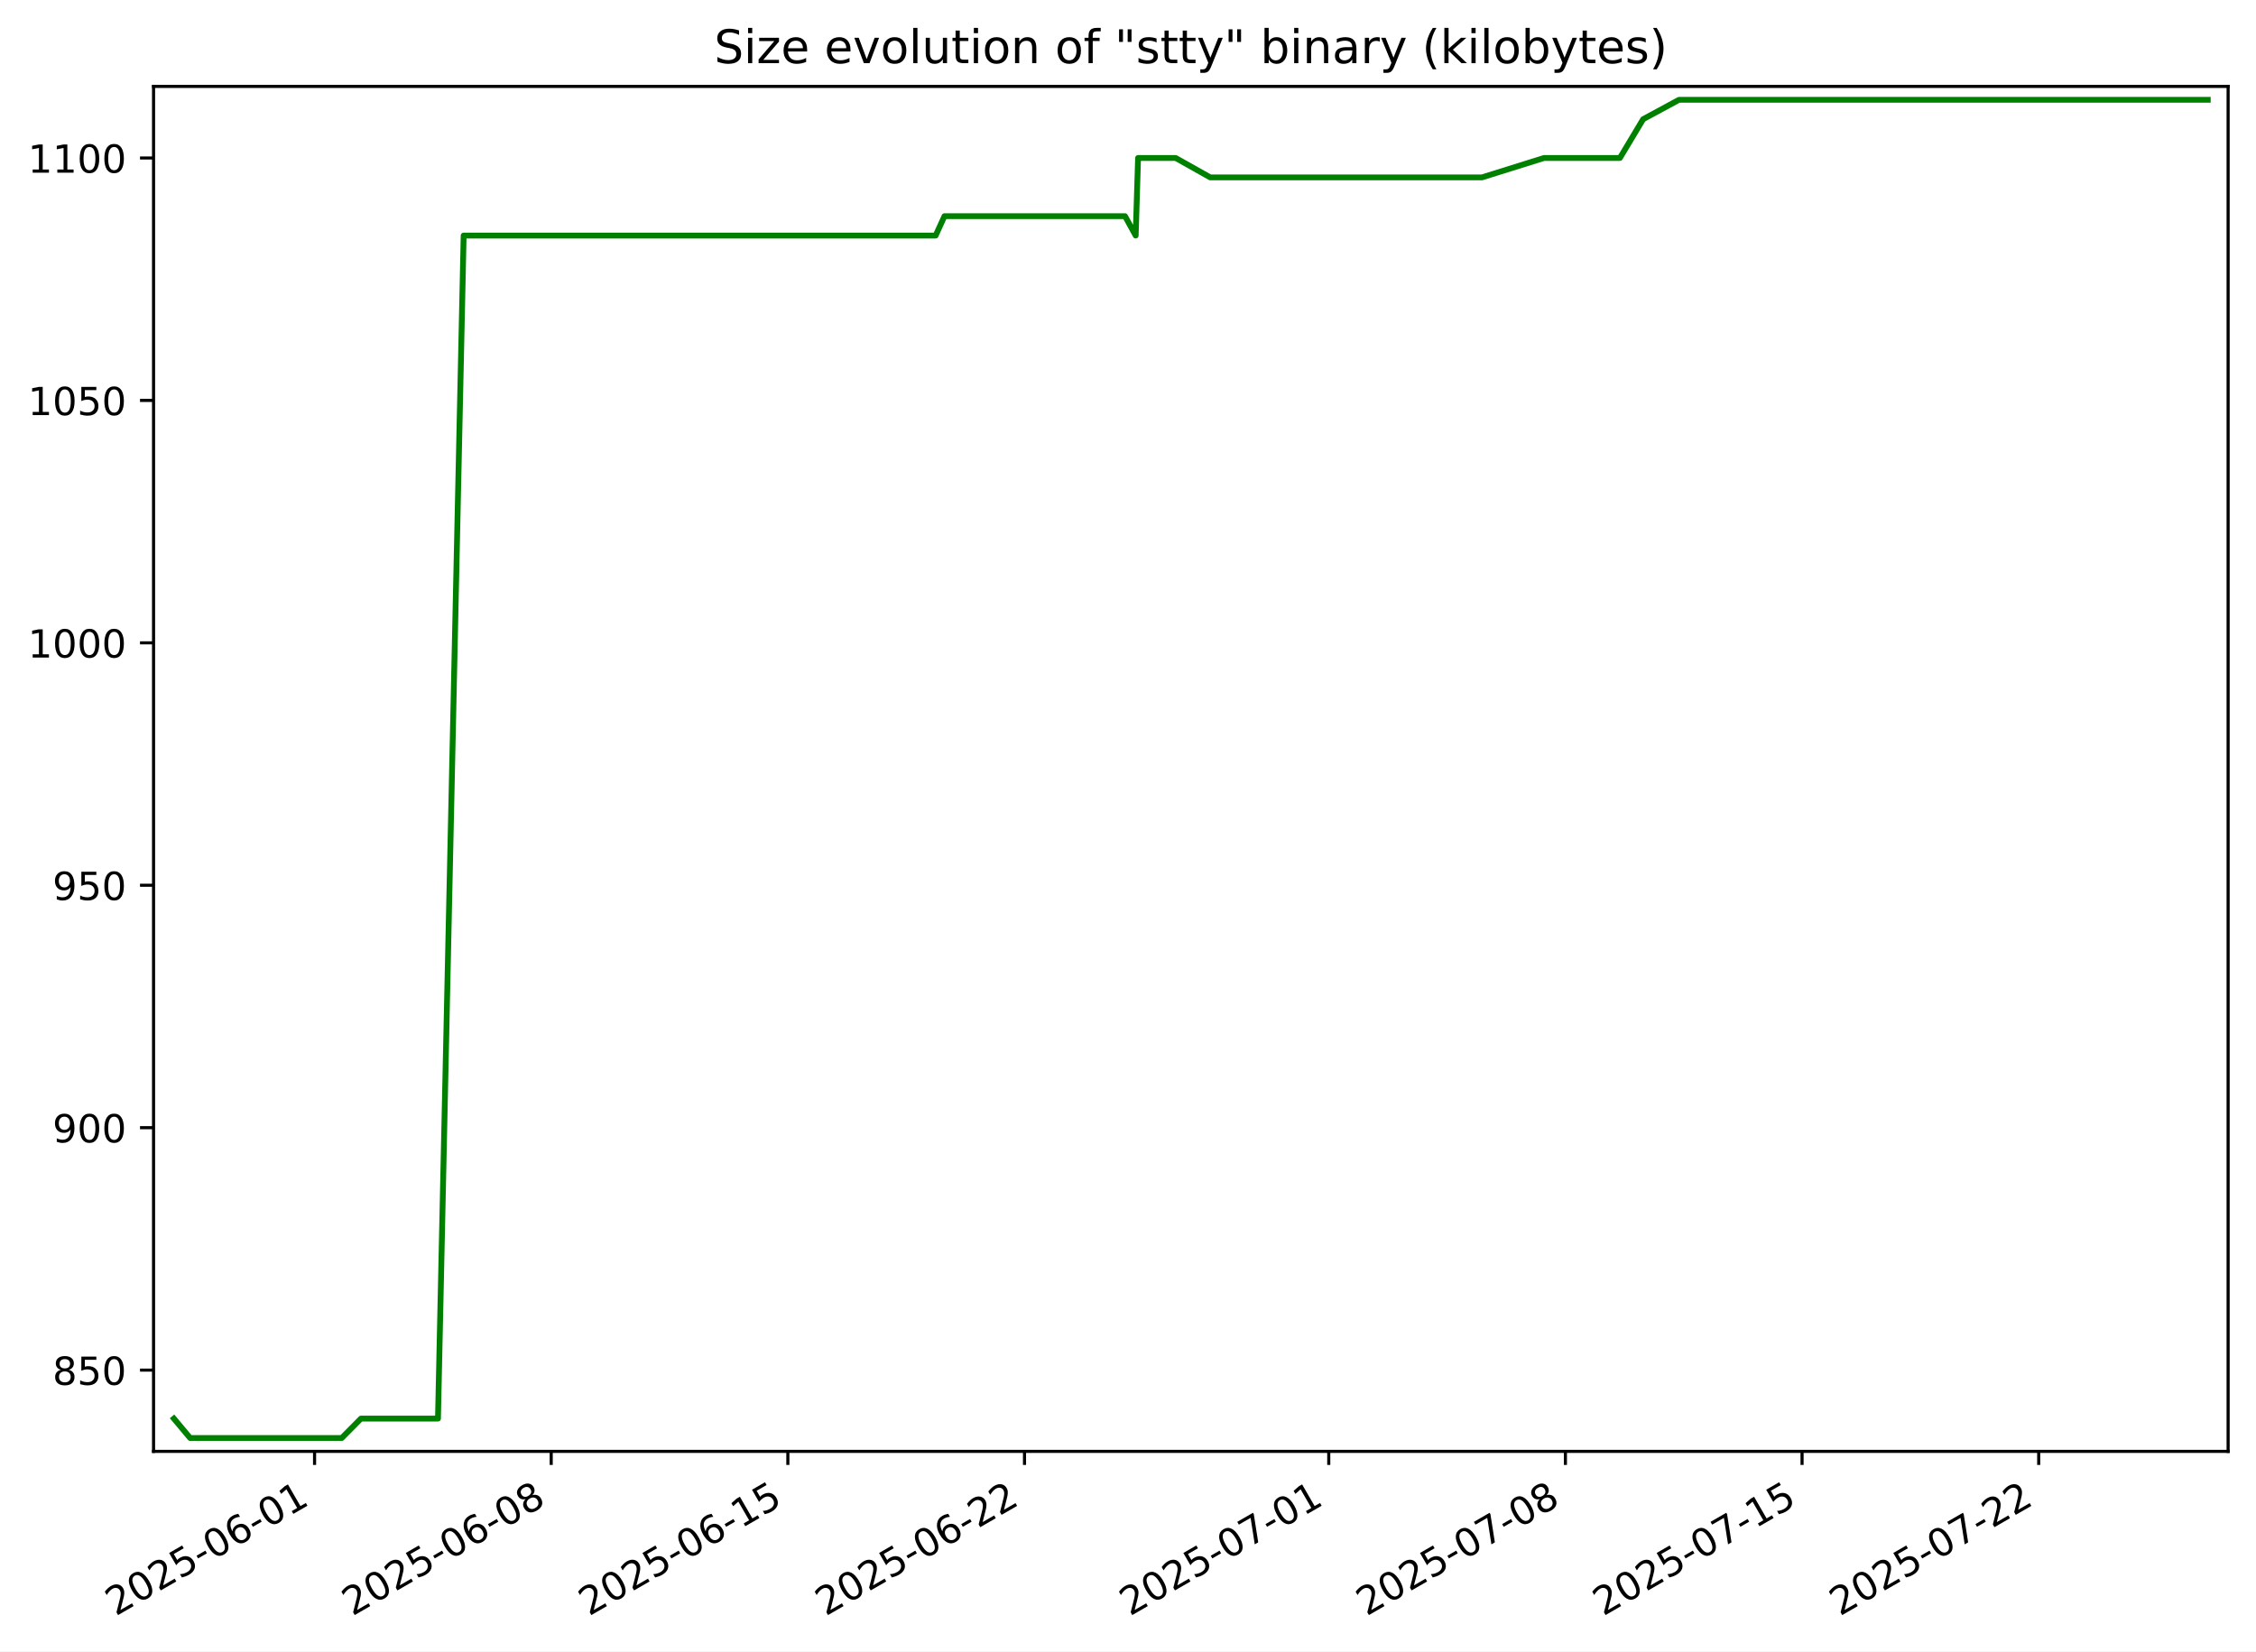
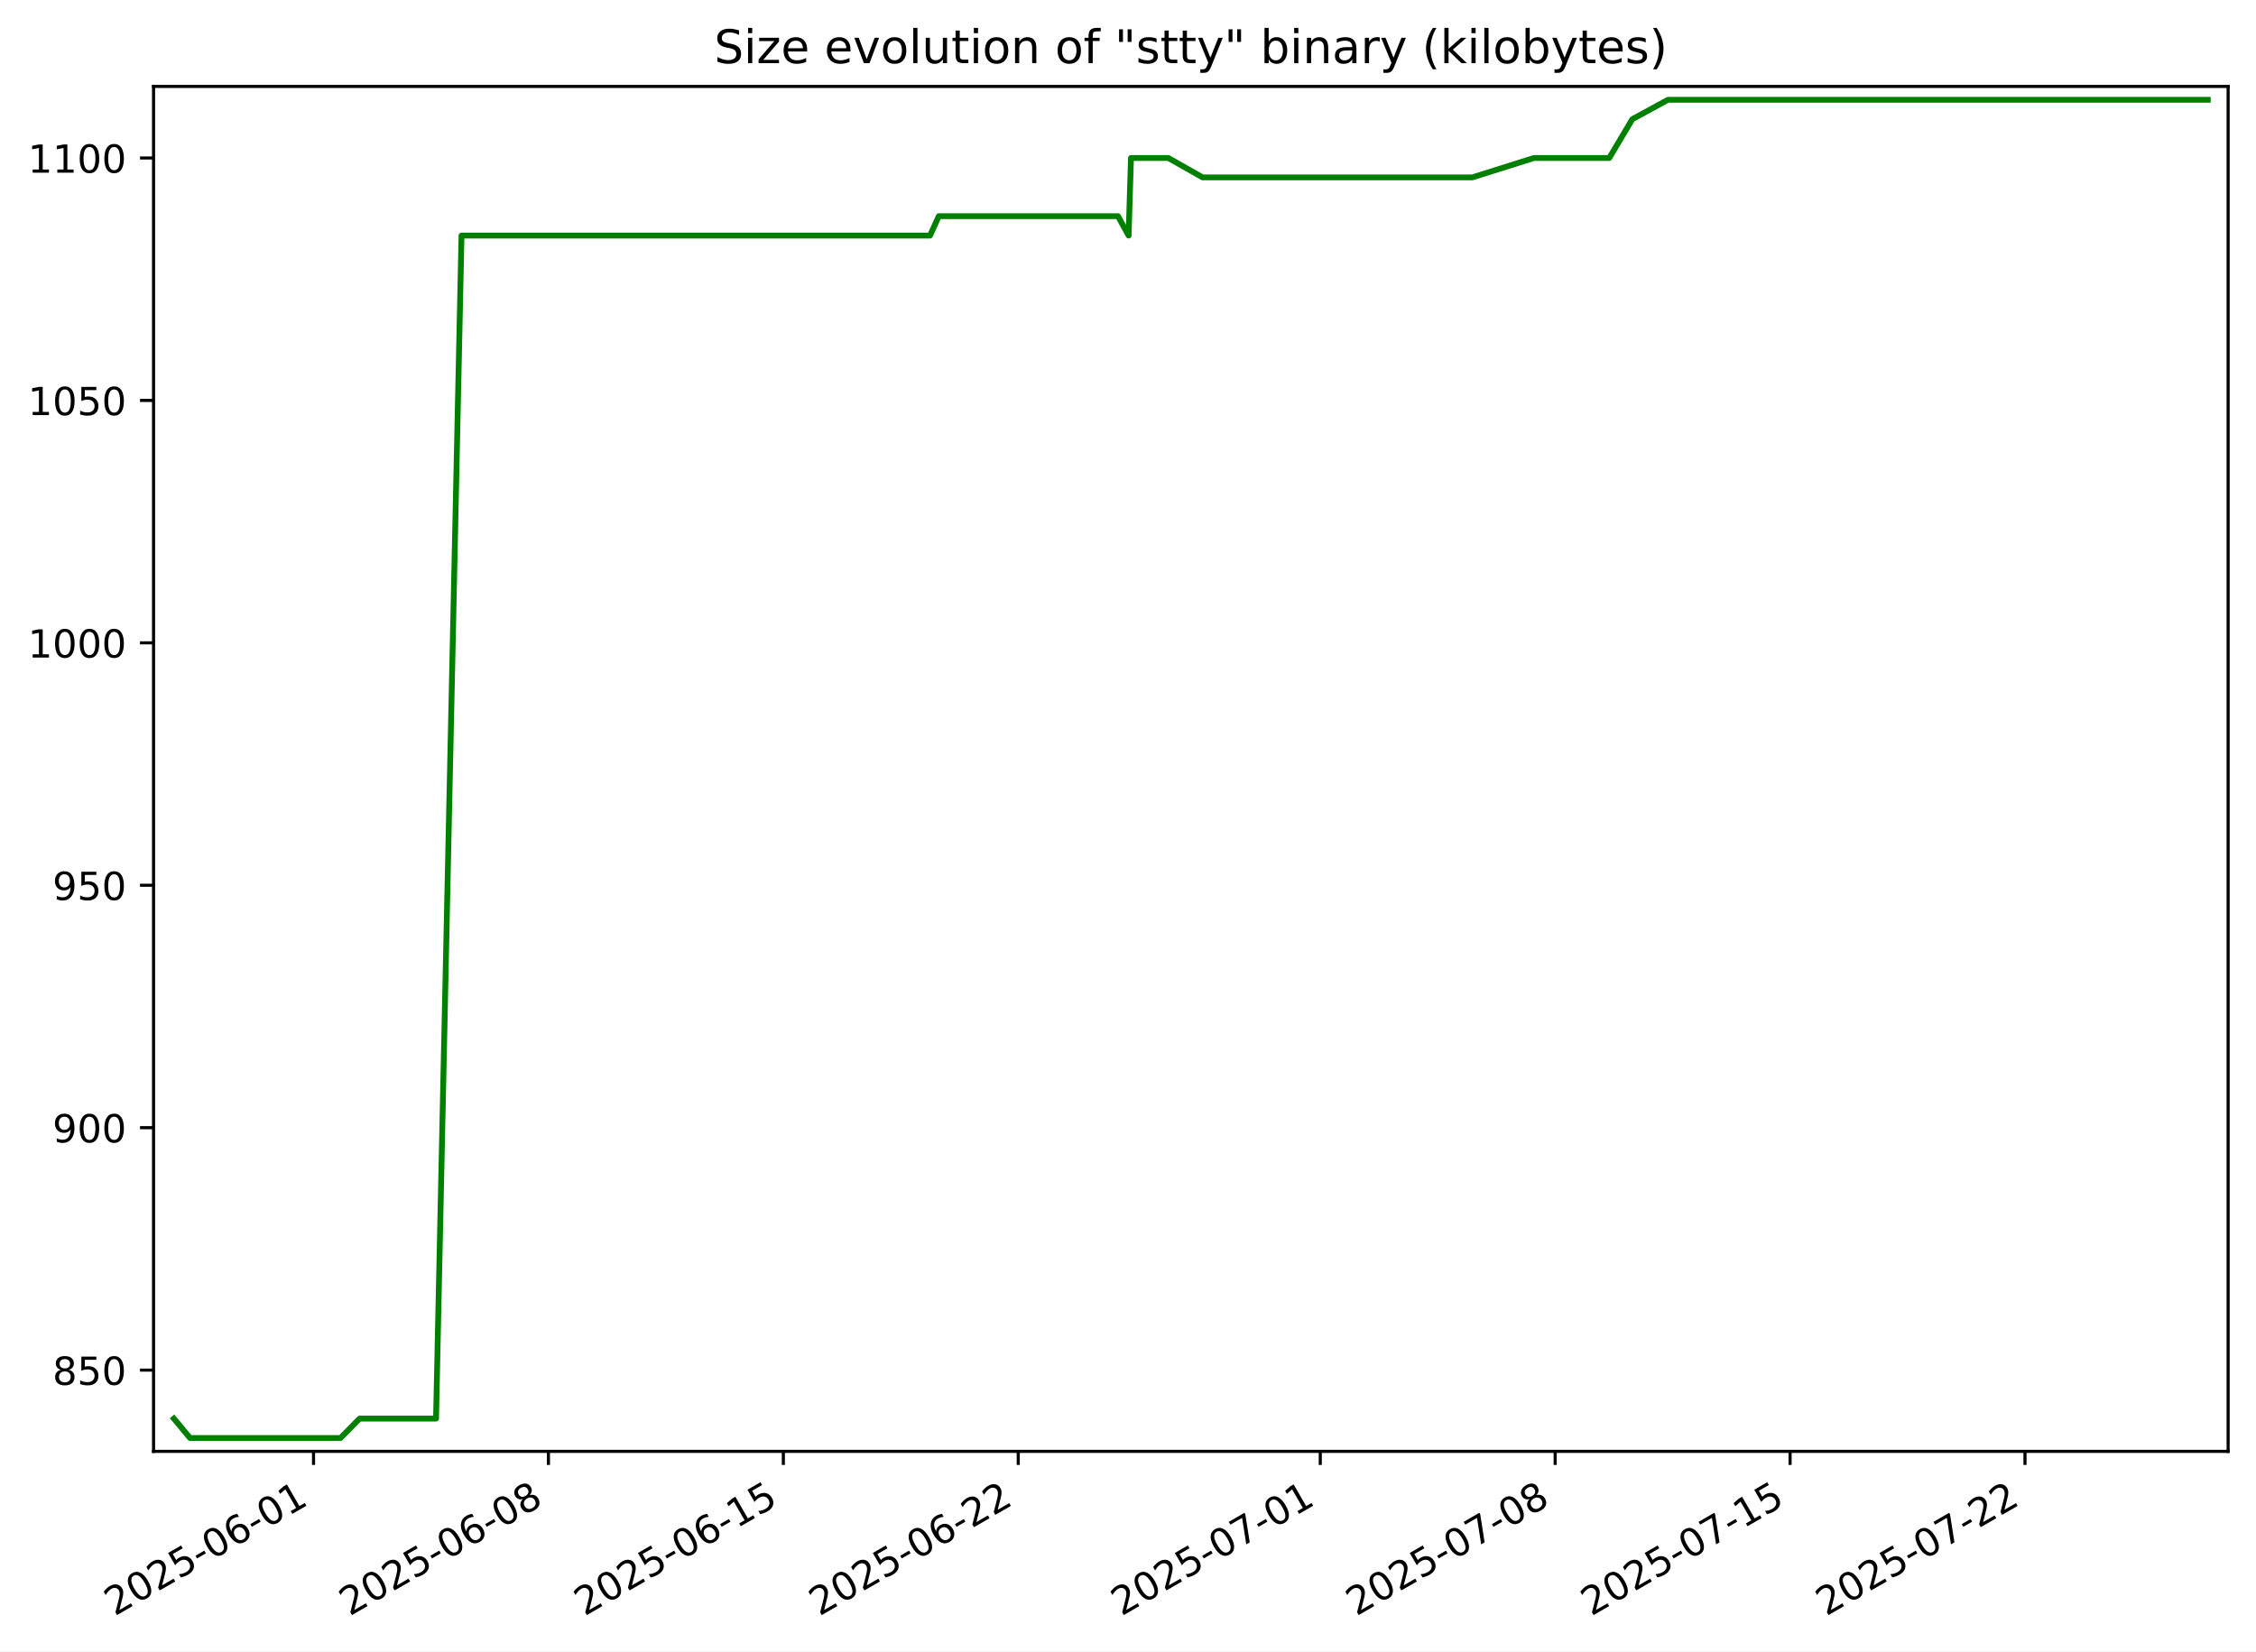
<svg xmlns="http://www.w3.org/2000/svg" xmlns:xlink="http://www.w3.org/1999/xlink" width="582.53pt" height="426.469pt" viewBox="0 0 582.53 426.469" version="1.1">
  <defs>
    <style type="text/css">*{stroke-linejoin: round; stroke-linecap: butt}</style>
  </defs>
  <g id="figure_1">
    <g id="patch_1">
      <path d="M -0 426.469  L 582.53 426.469  L 582.53 0  L -0 0  z " style="fill: #ffffff" />
    </g>
    <g id="axes_1">
      <g id="patch_2">
        <path d="M 39.65 374.83  L 575.33 374.83  L 575.33 22.318  L 39.65 22.318  z " style="fill: #ffffff" />
      </g>
      <g id="matplotlib.axis_1">
        <g id="xtick_1">
          <g id="line2d_1">
            <defs>
-               <path id="m68e9383560" d="M 0 0  L 0 3.5  " style="stroke: #000000; stroke-width: 0.8" />
+               <path id="mc235458b22" d="M 0 0  L 0 3.5  " style="stroke: #000000; stroke-width: 0.8" />
            </defs>
            <g>
-               <use xlink:href="#m68e9383560" x="81.225" y="374.83" style="stroke: #000000; stroke-width: 0.8" />
+               <use xlink:href="#mc235458b22" x="80.958" y="374.83" style="stroke: #000000; stroke-width: 0.8" />
            </g>
          </g>
          <g id="text_1">
-             <g transform="translate(29.85564 417.4684) rotate(-30) scale(0.1 -0.1)">
+             <g transform="translate(29.58851 417.4684) rotate(-30) scale(0.1 -0.1)">
              <defs>
                <path id="DejaVuSans-32" d="M 1228 531  L 3431 531  L 3431 0  L 469 0  L 469 531  Q 828 903 1448 1529  Q 2069 2156 2228 2338  Q 2531 2678 2651 2914  Q 2772 3150 2772 3378  Q 2772 3750 2511 3984  Q 2250 4219 1831 4219  Q 1534 4219 1204 4116  Q 875 4013 500 3803  L 500 4441  Q 881 4594 1212 4672  Q 1544 4750 1819 4750  Q 2544 4750 2975 4387  Q 3406 4025 3406 3419  Q 3406 3131 3298 2873  Q 3191 2616 2906 2266  Q 2828 2175 2409 1742  Q 1991 1309 1228 531  z " transform="scale(0.015625)" />
                <path id="DejaVuSans-30" d="M 2034 4250  Q 1547 4250 1301 3770  Q 1056 3291 1056 2328  Q 1056 1369 1301 889  Q 1547 409 2034 409  Q 2525 409 2770 889  Q 3016 1369 3016 2328  Q 3016 3291 2770 3770  Q 2525 4250 2034 4250  z M 2034 4750  Q 2819 4750 3233 4129  Q 3647 3509 3647 2328  Q 3647 1150 3233 529  Q 2819 -91 2034 -91  Q 1250 -91 836 529  Q 422 1150 422 2328  Q 422 3509 836 4129  Q 1250 4750 2034 4750  z " transform="scale(0.015625)" />
                <path id="DejaVuSans-35" d="M 691 4666  L 3169 4666  L 3169 4134  L 1269 4134  L 1269 2991  Q 1406 3038 1543 3061  Q 1681 3084 1819 3084  Q 2600 3084 3056 2656  Q 3513 2228 3513 1497  Q 3513 744 3044 326  Q 2575 -91 1722 -91  Q 1428 -91 1123 -41  Q 819 9 494 109  L 494 744  Q 775 591 1075 516  Q 1375 441 1709 441  Q 2250 441 2565 725  Q 2881 1009 2881 1497  Q 2881 1984 2565 2268  Q 2250 2553 1709 2553  Q 1456 2553 1204 2497  Q 953 2441 691 2322  L 691 4666  z " transform="scale(0.015625)" />
                <path id="DejaVuSans-2d" d="M 313 2009  L 1997 2009  L 1997 1497  L 313 1497  L 313 2009  z " transform="scale(0.015625)" />
                <path id="DejaVuSans-36" d="M 2113 2584  Q 1688 2584 1439 2293  Q 1191 2003 1191 1497  Q 1191 994 1439 701  Q 1688 409 2113 409  Q 2538 409 2786 701  Q 3034 994 3034 1497  Q 3034 2003 2786 2293  Q 2538 2584 2113 2584  z M 3366 4563  L 3366 3988  Q 3128 4100 2886 4159  Q 2644 4219 2406 4219  Q 1781 4219 1451 3797  Q 1122 3375 1075 2522  Q 1259 2794 1537 2939  Q 1816 3084 2150 3084  Q 2853 3084 3261 2657  Q 3669 2231 3669 1497  Q 3669 778 3244 343  Q 2819 -91 2113 -91  Q 1303 -91 875 529  Q 447 1150 447 2328  Q 447 3434 972 4092  Q 1497 4750 2381 4750  Q 2619 4750 2861 4703  Q 3103 4656 3366 4563  z " transform="scale(0.015625)" />
                <path id="DejaVuSans-31" d="M 794 531  L 1825 531  L 1825 4091  L 703 3866  L 703 4441  L 1819 4666  L 2450 4666  L 2450 531  L 3481 531  L 3481 0  L 794 0  L 794 531  z " transform="scale(0.015625)" />
              </defs>
              <use xlink:href="#DejaVuSans-32" />
              <use xlink:href="#DejaVuSans-30" x="63.623" />
              <use xlink:href="#DejaVuSans-32" x="127.246" />
              <use xlink:href="#DejaVuSans-35" x="190.869" />
              <use xlink:href="#DejaVuSans-2d" x="254.492" />
              <use xlink:href="#DejaVuSans-30" x="290.576" />
              <use xlink:href="#DejaVuSans-36" x="354.199" />
              <use xlink:href="#DejaVuSans-2d" x="417.822" />
              <use xlink:href="#DejaVuSans-30" x="453.906" />
              <use xlink:href="#DejaVuSans-31" x="517.529" />
            </g>
          </g>
        </g>
        <g id="xtick_2">
          <g id="line2d_2">
            <g>
-               <use xlink:href="#m68e9383560" x="142.33" y="374.83" style="stroke: #000000; stroke-width: 0.8" />
+               <use xlink:href="#mc235458b22" x="141.614" y="374.83" style="stroke: #000000; stroke-width: 0.8" />
            </g>
          </g>
          <g id="text_2">
-             <g transform="translate(90.96082 417.4684) rotate(-30) scale(0.1 -0.1)">
+             <g transform="translate(90.24429 417.4684) rotate(-30) scale(0.1 -0.1)">
              <defs>
                <path id="DejaVuSans-38" d="M 2034 2216  Q 1584 2216 1326 1975  Q 1069 1734 1069 1313  Q 1069 891 1326 650  Q 1584 409 2034 409  Q 2484 409 2743 651  Q 3003 894 3003 1313  Q 3003 1734 2745 1975  Q 2488 2216 2034 2216  z M 1403 2484  Q 997 2584 770 2862  Q 544 3141 544 3541  Q 544 4100 942 4425  Q 1341 4750 2034 4750  Q 2731 4750 3128 4425  Q 3525 4100 3525 3541  Q 3525 3141 3298 2862  Q 3072 2584 2669 2484  Q 3125 2378 3379 2068  Q 3634 1759 3634 1313  Q 3634 634 3220 271  Q 2806 -91 2034 -91  Q 1263 -91 848 271  Q 434 634 434 1313  Q 434 1759 690 2068  Q 947 2378 1403 2484  z M 1172 3481  Q 1172 3119 1398 2916  Q 1625 2713 2034 2713  Q 2441 2713 2670 2916  Q 2900 3119 2900 3481  Q 2900 3844 2670 4047  Q 2441 4250 2034 4250  Q 1625 4250 1398 4047  Q 1172 3844 1172 3481  z " transform="scale(0.015625)" />
              </defs>
              <use xlink:href="#DejaVuSans-32" />
              <use xlink:href="#DejaVuSans-30" x="63.623" />
              <use xlink:href="#DejaVuSans-32" x="127.246" />
              <use xlink:href="#DejaVuSans-35" x="190.869" />
              <use xlink:href="#DejaVuSans-2d" x="254.492" />
              <use xlink:href="#DejaVuSans-30" x="290.576" />
              <use xlink:href="#DejaVuSans-36" x="354.199" />
              <use xlink:href="#DejaVuSans-2d" x="417.822" />
              <use xlink:href="#DejaVuSans-30" x="453.906" />
              <use xlink:href="#DejaVuSans-38" x="517.529" />
            </g>
          </g>
        </g>
        <g id="xtick_3">
          <g id="line2d_3">
            <g>
-               <use xlink:href="#m68e9383560" x="203.435" y="374.83" style="stroke: #000000; stroke-width: 0.8" />
+               <use xlink:href="#mc235458b22" x="202.27" y="374.83" style="stroke: #000000; stroke-width: 0.8" />
            </g>
          </g>
          <g id="text_3">
-             <g transform="translate(152.066 417.4684) rotate(-30) scale(0.1 -0.1)">
+             <g transform="translate(150.9001 417.4684) rotate(-30) scale(0.1 -0.1)">
              <use xlink:href="#DejaVuSans-32" />
              <use xlink:href="#DejaVuSans-30" x="63.623" />
              <use xlink:href="#DejaVuSans-32" x="127.246" />
              <use xlink:href="#DejaVuSans-35" x="190.869" />
              <use xlink:href="#DejaVuSans-2d" x="254.492" />
              <use xlink:href="#DejaVuSans-30" x="290.576" />
              <use xlink:href="#DejaVuSans-36" x="354.199" />
              <use xlink:href="#DejaVuSans-2d" x="417.822" />
              <use xlink:href="#DejaVuSans-31" x="453.906" />
              <use xlink:href="#DejaVuSans-35" x="517.529" />
            </g>
          </g>
        </g>
        <g id="xtick_4">
          <g id="line2d_4">
            <g>
-               <use xlink:href="#m68e9383560" x="264.541" y="374.83" style="stroke: #000000; stroke-width: 0.8" />
+               <use xlink:href="#mc235458b22" x="262.925" y="374.83" style="stroke: #000000; stroke-width: 0.8" />
            </g>
          </g>
          <g id="text_4">
-             <g transform="translate(213.1712 417.4684) rotate(-30) scale(0.1 -0.1)">
+             <g transform="translate(211.5558 417.4684) rotate(-30) scale(0.1 -0.1)">
              <use xlink:href="#DejaVuSans-32" />
              <use xlink:href="#DejaVuSans-30" x="63.623" />
              <use xlink:href="#DejaVuSans-32" x="127.246" />
              <use xlink:href="#DejaVuSans-35" x="190.869" />
              <use xlink:href="#DejaVuSans-2d" x="254.492" />
              <use xlink:href="#DejaVuSans-30" x="290.576" />
              <use xlink:href="#DejaVuSans-36" x="354.199" />
              <use xlink:href="#DejaVuSans-2d" x="417.822" />
              <use xlink:href="#DejaVuSans-32" x="453.906" />
              <use xlink:href="#DejaVuSans-32" x="517.529" />
            </g>
          </g>
        </g>
        <g id="xtick_5">
          <g id="line2d_5">
            <g>
-               <use xlink:href="#m68e9383560" x="343.104" y="374.83" style="stroke: #000000; stroke-width: 0.8" />
+               <use xlink:href="#mc235458b22" x="340.911" y="374.83" style="stroke: #000000; stroke-width: 0.8" />
            </g>
          </g>
          <g id="text_5">
-             <g transform="translate(291.735 417.4684) rotate(-30) scale(0.1 -0.1)">
+             <g transform="translate(289.5419 417.4684) rotate(-30) scale(0.1 -0.1)">
              <defs>
                <path id="DejaVuSans-37" d="M 525 4666  L 3525 4666  L 3525 4397  L 1831 0  L 1172 0  L 2766 4134  L 525 4134  L 525 4666  z " transform="scale(0.015625)" />
              </defs>
              <use xlink:href="#DejaVuSans-32" />
              <use xlink:href="#DejaVuSans-30" x="63.623" />
              <use xlink:href="#DejaVuSans-32" x="127.246" />
              <use xlink:href="#DejaVuSans-35" x="190.869" />
              <use xlink:href="#DejaVuSans-2d" x="254.492" />
              <use xlink:href="#DejaVuSans-30" x="290.576" />
              <use xlink:href="#DejaVuSans-37" x="354.199" />
              <use xlink:href="#DejaVuSans-2d" x="417.822" />
              <use xlink:href="#DejaVuSans-30" x="453.906" />
              <use xlink:href="#DejaVuSans-31" x="517.529" />
            </g>
          </g>
        </g>
        <g id="xtick_6">
          <g id="line2d_6">
            <g>
-               <use xlink:href="#m68e9383560" x="404.21" y="374.83" style="stroke: #000000; stroke-width: 0.8" />
+               <use xlink:href="#mc235458b22" x="401.567" y="374.83" style="stroke: #000000; stroke-width: 0.8" />
            </g>
          </g>
          <g id="text_6">
-             <g transform="translate(352.8402 417.4684) rotate(-30) scale(0.1 -0.1)">
+             <g transform="translate(350.1976 417.4684) rotate(-30) scale(0.1 -0.1)">
              <use xlink:href="#DejaVuSans-32" />
              <use xlink:href="#DejaVuSans-30" x="63.623" />
              <use xlink:href="#DejaVuSans-32" x="127.246" />
              <use xlink:href="#DejaVuSans-35" x="190.869" />
              <use xlink:href="#DejaVuSans-2d" x="254.492" />
              <use xlink:href="#DejaVuSans-30" x="290.576" />
              <use xlink:href="#DejaVuSans-37" x="354.199" />
              <use xlink:href="#DejaVuSans-2d" x="417.822" />
              <use xlink:href="#DejaVuSans-30" x="453.906" />
              <use xlink:href="#DejaVuSans-38" x="517.529" />
            </g>
          </g>
        </g>
        <g id="xtick_7">
          <g id="line2d_7">
            <g>
-               <use xlink:href="#m68e9383560" x="465.315" y="374.83" style="stroke: #000000; stroke-width: 0.8" />
+               <use xlink:href="#mc235458b22" x="462.223" y="374.83" style="stroke: #000000; stroke-width: 0.8" />
            </g>
          </g>
          <g id="text_7">
-             <g transform="translate(413.9453 417.4684) rotate(-30) scale(0.1 -0.1)">
+             <g transform="translate(410.8534 417.4684) rotate(-30) scale(0.1 -0.1)">
              <use xlink:href="#DejaVuSans-32" />
              <use xlink:href="#DejaVuSans-30" x="63.623" />
              <use xlink:href="#DejaVuSans-32" x="127.246" />
              <use xlink:href="#DejaVuSans-35" x="190.869" />
              <use xlink:href="#DejaVuSans-2d" x="254.492" />
              <use xlink:href="#DejaVuSans-30" x="290.576" />
              <use xlink:href="#DejaVuSans-37" x="354.199" />
              <use xlink:href="#DejaVuSans-2d" x="417.822" />
              <use xlink:href="#DejaVuSans-31" x="453.906" />
              <use xlink:href="#DejaVuSans-35" x="517.529" />
            </g>
          </g>
        </g>
        <g id="xtick_8">
          <g id="line2d_8">
            <g>
-               <use xlink:href="#m68e9383560" x="526.42" y="374.83" style="stroke: #000000; stroke-width: 0.8" />
+               <use xlink:href="#mc235458b22" x="522.879" y="374.83" style="stroke: #000000; stroke-width: 0.8" />
            </g>
          </g>
          <g id="text_8">
-             <g transform="translate(475.0505 417.4684) rotate(-30) scale(0.1 -0.1)">
+             <g transform="translate(471.5092 417.4684) rotate(-30) scale(0.1 -0.1)">
              <use xlink:href="#DejaVuSans-32" />
              <use xlink:href="#DejaVuSans-30" x="63.623" />
              <use xlink:href="#DejaVuSans-32" x="127.246" />
              <use xlink:href="#DejaVuSans-35" x="190.869" />
              <use xlink:href="#DejaVuSans-2d" x="254.492" />
              <use xlink:href="#DejaVuSans-30" x="290.576" />
              <use xlink:href="#DejaVuSans-37" x="354.199" />
              <use xlink:href="#DejaVuSans-2d" x="417.822" />
              <use xlink:href="#DejaVuSans-32" x="453.906" />
              <use xlink:href="#DejaVuSans-32" x="517.529" />
            </g>
          </g>
        </g>
      </g>
      <g id="matplotlib.axis_2">
        <g id="ytick_1">
          <g id="line2d_9">
            <defs>
-               <path id="m35a48a487b" d="M 0 0  L -3.5 0  " style="stroke: #000000; stroke-width: 0.8" />
+               <path id="mcddfd0feec" d="M 0 0  L -3.5 0  " style="stroke: #000000; stroke-width: 0.8" />
            </defs>
            <g>
-               <use xlink:href="#m35a48a487b" x="39.65" y="353.844" style="stroke: #000000; stroke-width: 0.8" />
+               <use xlink:href="#mcddfd0feec" x="39.65" y="353.844" style="stroke: #000000; stroke-width: 0.8" />
            </g>
          </g>
          <g id="text_9">
            <g transform="translate(13.5625 357.6429) scale(0.1 -0.1)">
              <use xlink:href="#DejaVuSans-38" />
              <use xlink:href="#DejaVuSans-35" x="63.623" />
              <use xlink:href="#DejaVuSans-30" x="127.246" />
            </g>
          </g>
        </g>
        <g id="ytick_2">
          <g id="line2d_10">
            <g>
-               <use xlink:href="#m35a48a487b" x="39.65" y="291.235" style="stroke: #000000; stroke-width: 0.8" />
+               <use xlink:href="#mcddfd0feec" x="39.65" y="291.235" style="stroke: #000000; stroke-width: 0.8" />
            </g>
          </g>
          <g id="text_10">
            <g transform="translate(13.5625 295.0342) scale(0.1 -0.1)">
              <defs>
                <path id="DejaVuSans-39" d="M 703 97  L 703 672  Q 941 559 1184 500  Q 1428 441 1663 441  Q 2288 441 2617 861  Q 2947 1281 2994 2138  Q 2813 1869 2534 1725  Q 2256 1581 1919 1581  Q 1219 1581 811 2004  Q 403 2428 403 3163  Q 403 3881 828 4315  Q 1253 4750 1959 4750  Q 2769 4750 3195 4129  Q 3622 3509 3622 2328  Q 3622 1225 3098 567  Q 2575 -91 1691 -91  Q 1453 -91 1209 -44  Q 966 3 703 97  z M 1959 2075  Q 2384 2075 2632 2365  Q 2881 2656 2881 3163  Q 2881 3666 2632 3958  Q 2384 4250 1959 4250  Q 1534 4250 1286 3958  Q 1038 3666 1038 3163  Q 1038 2656 1286 2365  Q 1534 2075 1959 2075  z " transform="scale(0.015625)" />
              </defs>
              <use xlink:href="#DejaVuSans-39" />
              <use xlink:href="#DejaVuSans-30" x="63.623" />
              <use xlink:href="#DejaVuSans-30" x="127.246" />
            </g>
          </g>
        </g>
        <g id="ytick_3">
          <g id="line2d_11">
            <g>
-               <use xlink:href="#m35a48a487b" x="39.65" y="228.626" style="stroke: #000000; stroke-width: 0.8" />
+               <use xlink:href="#mcddfd0feec" x="39.65" y="228.626" style="stroke: #000000; stroke-width: 0.8" />
            </g>
          </g>
          <g id="text_11">
            <g transform="translate(13.5625 232.4255) scale(0.1 -0.1)">
              <use xlink:href="#DejaVuSans-39" />
              <use xlink:href="#DejaVuSans-35" x="63.623" />
              <use xlink:href="#DejaVuSans-30" x="127.246" />
            </g>
          </g>
        </g>
        <g id="ytick_4">
          <g id="line2d_12">
            <g>
-               <use xlink:href="#m35a48a487b" x="39.65" y="166.018" style="stroke: #000000; stroke-width: 0.8" />
+               <use xlink:href="#mcddfd0feec" x="39.65" y="166.018" style="stroke: #000000; stroke-width: 0.8" />
            </g>
          </g>
          <g id="text_12">
            <g transform="translate(7.2 169.8168) scale(0.1 -0.1)">
              <use xlink:href="#DejaVuSans-31" />
              <use xlink:href="#DejaVuSans-30" x="63.623" />
              <use xlink:href="#DejaVuSans-30" x="127.246" />
              <use xlink:href="#DejaVuSans-30" x="190.869" />
            </g>
          </g>
        </g>
        <g id="ytick_5">
          <g id="line2d_13">
            <g>
-               <use xlink:href="#m35a48a487b" x="39.65" y="103.409" style="stroke: #000000; stroke-width: 0.8" />
+               <use xlink:href="#mcddfd0feec" x="39.65" y="103.409" style="stroke: #000000; stroke-width: 0.8" />
            </g>
          </g>
          <g id="text_13">
            <g transform="translate(7.2 107.2081) scale(0.1 -0.1)">
              <use xlink:href="#DejaVuSans-31" />
              <use xlink:href="#DejaVuSans-30" x="63.623" />
              <use xlink:href="#DejaVuSans-35" x="127.246" />
              <use xlink:href="#DejaVuSans-30" x="190.869" />
            </g>
          </g>
        </g>
        <g id="ytick_6">
          <g id="line2d_14">
            <g>
-               <use xlink:href="#m35a48a487b" x="39.65" y="40.8" style="stroke: #000000; stroke-width: 0.8" />
+               <use xlink:href="#mcddfd0feec" x="39.65" y="40.8" style="stroke: #000000; stroke-width: 0.8" />
            </g>
          </g>
          <g id="text_14">
            <g transform="translate(7.2 44.59943) scale(0.1 -0.1)">
              <use xlink:href="#DejaVuSans-31" />
              <use xlink:href="#DejaVuSans-31" x="63.623" />
              <use xlink:href="#DejaVuSans-30" x="127.246" />
              <use xlink:href="#DejaVuSans-30" x="190.869" />
            </g>
          </g>
        </g>
      </g>
      <g id="line2d_15">
-         <path d="M 44.902 366.365  L 49.095 371.374  L 54.167 371.374  L 59.864 371.374  L 70.586 371.374  L 79.313 371.374  L 84.232 371.374  L 88.247 371.374  L 93.207 366.365  L 94.564 366.365  L 101.959 366.365  L 106.195 366.365  L 109.487 366.365  L 113.093 366.365  L 119.72 60.835  L 122.311 60.835  L 128.446 60.835  L 128.535 60.835  L 140.189 60.835  L 147.232 60.835  L 147.776 60.835  L 155.896 60.835  L 158.468 60.835  L 162.386 60.835  L 173.224 60.835  L 174.811 60.835  L 180.487 60.835  L 184.887 60.835  L 190.072 60.835  L 193.148 60.835  L 199.785 60.835  L 202.784 60.835  L 208.483 60.835  L 208.884 60.835  L 215.164 60.835  L 219.401 60.835  L 223.551 60.835  L 228.557 60.835  L 232.947 60.835  L 241.595 60.835  L 243.875 55.826  L 253.719 55.826  L 259.015 55.826  L 262.346 55.826  L 269.255 55.826  L 278.357 55.826  L 278.482 55.826  L 286.989 55.826  L 290.492 55.826  L 293.25 60.835  L 293.865 40.8  L 298.359 40.8  L 303.577 40.8  L 312.492 45.809  L 317.083 45.809  L 321.682 45.809  L 323.587 45.809  L 330.611 45.809  L 333.042 45.809  L 337.1 45.809  L 338.708 45.809  L 339.149 45.809  L 341.287 45.809  L 346.583 45.809  L 355.262 45.809  L 359.089 45.809  L 363.87 45.809  L 366.258 45.809  L 367.891 45.809  L 374.255 45.809  L 382.666 45.809  L 398.688 40.8  L 403.78 40.8  L 406.97 40.8  L 416.529 40.8  L 418.281 40.8  L 424.281 30.783  L 433.54 25.774  L 451.548 25.774  L 454.069 25.774  L 460.921 25.774  L 473.569 25.774  L 487.638 25.774  L 495.545 25.774  L 515.82 25.774  L 519.687 25.774  L 531.221 25.774  L 532.052 25.774  L 538.59 25.774  L 542.236 25.774  L 548.978 25.774  L 550.059 25.774  L 557.374 25.774  L 570.078 25.774  " clip-path="url(#p2b8025df0e)" style="fill: none; stroke: #008000; stroke-width: 1.5; stroke-linecap: square" />
+         <path d="M 44.902 366.365  L 49.064 371.374  L 54.099 371.374  L 59.754 371.374  L 70.397 371.374  L 79.06 371.374  L 83.943 371.374  L 87.928 371.374  L 92.852 366.365  L 94.199 366.365  L 101.539 366.365  L 105.744 366.365  L 109.012 366.365  L 112.592 366.365  L 119.17 60.835  L 121.742 60.835  L 127.831 60.835  L 127.92 60.835  L 139.488 60.835  L 146.479 60.835  L 147.019 60.835  L 155.08 60.835  L 157.633 60.835  L 161.522 60.835  L 172.28 60.835  L 173.856 60.835  L 179.49 60.835  L 183.857 60.835  L 189.005 60.835  L 192.057 60.835  L 198.646 60.835  L 201.623 60.835  L 207.28 60.835  L 207.678 60.835  L 213.912 60.835  L 218.118 60.835  L 222.238 60.835  L 227.206 60.835  L 231.564 60.835  L 240.149 60.835  L 242.412 55.826  L 252.183 55.826  L 257.441 55.826  L 260.746 55.826  L 267.605 55.826  L 276.64 55.826  L 276.765 55.826  L 285.208 55.826  L 288.686 55.826  L 291.423 60.835  L 292.034 40.8  L 296.495 40.8  L 301.674 40.8  L 310.524 45.809  L 315.081 45.809  L 319.646 45.809  L 321.538 45.809  L 328.51 45.809  L 330.923 45.809  L 334.951 45.809  L 336.547 45.809  L 336.985 45.809  L 339.107 45.809  L 344.365 45.809  L 352.979 45.809  L 356.778 45.809  L 361.525 45.809  L 363.894 45.809  L 365.515 45.809  L 371.833 45.809  L 380.182 45.809  L 396.086 40.8  L 401.141 40.8  L 404.307 40.8  L 413.796 40.8  L 415.535 40.8  L 421.491 30.783  L 430.682 25.774  L 448.557 25.774  L 451.059 25.774  L 457.861 25.774  L 470.416 25.774  L 484.382 25.774  L 492.231 25.774  L 512.356 25.774  L 516.195 25.774  L 527.644 25.774  L 528.469 25.774  L 534.96 25.774  L 538.578 25.774  L 545.271 25.774  L 546.344 25.774  L 553.605 25.774  L 566.216 25.774  L 570.078 25.774  " clip-path="url(#pdf32b3c0be)" style="fill: none; stroke: #008000; stroke-width: 1.5; stroke-linecap: square" />
      </g>
      <g id="patch_3">
        <path d="M 39.65 374.83  L 39.65 22.318  " style="fill: none; stroke: #000000; stroke-width: 0.8; stroke-linejoin: miter; stroke-linecap: square" />
      </g>
      <g id="patch_4">
        <path d="M 575.33 374.83  L 575.33 22.318  " style="fill: none; stroke: #000000; stroke-width: 0.8; stroke-linejoin: miter; stroke-linecap: square" />
      </g>
      <g id="patch_5">
        <path d="M 39.65 374.83  L 575.33 374.83  " style="fill: none; stroke: #000000; stroke-width: 0.8; stroke-linejoin: miter; stroke-linecap: square" />
      </g>
      <g id="patch_6">
        <path d="M 39.65 22.318  L 575.33 22.318  " style="fill: none; stroke: #000000; stroke-width: 0.8; stroke-linejoin: miter; stroke-linecap: square" />
      </g>
      <g id="text_15">
        <g transform="translate(184.4131 16.31812) scale(0.12 -0.12)">
          <defs>
            <path id="DejaVuSans-53" d="M 3425 4513  L 3425 3897  Q 3066 4069 2747 4153  Q 2428 4238 2131 4238  Q 1616 4238 1336 4038  Q 1056 3838 1056 3469  Q 1056 3159 1242 3001  Q 1428 2844 1947 2747  L 2328 2669  Q 3034 2534 3370 2195  Q 3706 1856 3706 1288  Q 3706 609 3251 259  Q 2797 -91 1919 -91  Q 1588 -91 1214 -16  Q 841 59 441 206  L 441 856  Q 825 641 1194 531  Q 1563 422 1919 422  Q 2459 422 2753 634  Q 3047 847 3047 1241  Q 3047 1584 2836 1778  Q 2625 1972 2144 2069  L 1759 2144  Q 1053 2284 737 2584  Q 422 2884 422 3419  Q 422 4038 858 4394  Q 1294 4750 2059 4750  Q 2388 4750 2728 4690  Q 3069 4631 3425 4513  z " transform="scale(0.015625)" />
            <path id="DejaVuSans-69" d="M 603 3500  L 1178 3500  L 1178 0  L 603 0  L 603 3500  z M 603 4863  L 1178 4863  L 1178 4134  L 603 4134  L 603 4863  z " transform="scale(0.015625)" />
            <path id="DejaVuSans-7a" d="M 353 3500  L 3084 3500  L 3084 2975  L 922 459  L 3084 459  L 3084 0  L 275 0  L 275 525  L 2438 3041  L 353 3041  L 353 3500  z " transform="scale(0.015625)" />
            <path id="DejaVuSans-65" d="M 3597 1894  L 3597 1613  L 953 1613  Q 991 1019 1311 708  Q 1631 397 2203 397  Q 2534 397 2845 478  Q 3156 559 3463 722  L 3463 178  Q 3153 47 2828 -22  Q 2503 -91 2169 -91  Q 1331 -91 842 396  Q 353 884 353 1716  Q 353 2575 817 3079  Q 1281 3584 2069 3584  Q 2775 3584 3186 3129  Q 3597 2675 3597 1894  z M 3022 2063  Q 3016 2534 2758 2815  Q 2500 3097 2075 3097  Q 1594 3097 1305 2825  Q 1016 2553 972 2059  L 3022 2063  z " transform="scale(0.015625)" />
            <path id="DejaVuSans-20" transform="scale(0.015625)" />
            <path id="DejaVuSans-76" d="M 191 3500  L 800 3500  L 1894 563  L 2988 3500  L 3597 3500  L 2284 0  L 1503 0  L 191 3500  z " transform="scale(0.015625)" />
            <path id="DejaVuSans-6f" d="M 1959 3097  Q 1497 3097 1228 2736  Q 959 2375 959 1747  Q 959 1119 1226 758  Q 1494 397 1959 397  Q 2419 397 2687 759  Q 2956 1122 2956 1747  Q 2956 2369 2687 2733  Q 2419 3097 1959 3097  z M 1959 3584  Q 2709 3584 3137 3096  Q 3566 2609 3566 1747  Q 3566 888 3137 398  Q 2709 -91 1959 -91  Q 1206 -91 779 398  Q 353 888 353 1747  Q 353 2609 779 3096  Q 1206 3584 1959 3584  z " transform="scale(0.015625)" />
            <path id="DejaVuSans-6c" d="M 603 4863  L 1178 4863  L 1178 0  L 603 0  L 603 4863  z " transform="scale(0.015625)" />
            <path id="DejaVuSans-75" d="M 544 1381  L 544 3500  L 1119 3500  L 1119 1403  Q 1119 906 1312 657  Q 1506 409 1894 409  Q 2359 409 2629 706  Q 2900 1003 2900 1516  L 2900 3500  L 3475 3500  L 3475 0  L 2900 0  L 2900 538  Q 2691 219 2414 64  Q 2138 -91 1772 -91  Q 1169 -91 856 284  Q 544 659 544 1381  z M 1991 3584  L 1991 3584  z " transform="scale(0.015625)" />
            <path id="DejaVuSans-74" d="M 1172 4494  L 1172 3500  L 2356 3500  L 2356 3053  L 1172 3053  L 1172 1153  Q 1172 725 1289 603  Q 1406 481 1766 481  L 2356 481  L 2356 0  L 1766 0  Q 1100 0 847 248  Q 594 497 594 1153  L 594 3053  L 172 3053  L 172 3500  L 594 3500  L 594 4494  L 1172 4494  z " transform="scale(0.015625)" />
            <path id="DejaVuSans-6e" d="M 3513 2113  L 3513 0  L 2938 0  L 2938 2094  Q 2938 2591 2744 2837  Q 2550 3084 2163 3084  Q 1697 3084 1428 2787  Q 1159 2491 1159 1978  L 1159 0  L 581 0  L 581 3500  L 1159 3500  L 1159 2956  Q 1366 3272 1645 3428  Q 1925 3584 2291 3584  Q 2894 3584 3203 3211  Q 3513 2838 3513 2113  z " transform="scale(0.015625)" />
            <path id="DejaVuSans-66" d="M 2375 4863  L 2375 4384  L 1825 4384  Q 1516 4384 1395 4259  Q 1275 4134 1275 3809  L 1275 3500  L 2222 3500  L 2222 3053  L 1275 3053  L 1275 0  L 697 0  L 697 3053  L 147 3053  L 147 3500  L 697 3500  L 697 3744  Q 697 4328 969 4595  Q 1241 4863 1831 4863  L 2375 4863  z " transform="scale(0.015625)" />
            <path id="DejaVuSans-22" d="M 1147 4666  L 1147 2931  L 616 2931  L 616 4666  L 1147 4666  z M 2328 4666  L 2328 2931  L 1797 2931  L 1797 4666  L 2328 4666  z " transform="scale(0.015625)" />
            <path id="DejaVuSans-73" d="M 2834 3397  L 2834 2853  Q 2591 2978 2328 3040  Q 2066 3103 1784 3103  Q 1356 3103 1142 2972  Q 928 2841 928 2578  Q 928 2378 1081 2264  Q 1234 2150 1697 2047  L 1894 2003  Q 2506 1872 2764 1633  Q 3022 1394 3022 966  Q 3022 478 2636 193  Q 2250 -91 1575 -91  Q 1294 -91 989 -36  Q 684 19 347 128  L 347 722  Q 666 556 975 473  Q 1284 391 1588 391  Q 1994 391 2212 530  Q 2431 669 2431 922  Q 2431 1156 2273 1281  Q 2116 1406 1581 1522  L 1381 1569  Q 847 1681 609 1914  Q 372 2147 372 2553  Q 372 3047 722 3315  Q 1072 3584 1716 3584  Q 2034 3584 2315 3537  Q 2597 3491 2834 3397  z " transform="scale(0.015625)" />
            <path id="DejaVuSans-79" d="M 2059 -325  Q 1816 -950 1584 -1140  Q 1353 -1331 966 -1331  L 506 -1331  L 506 -850  L 844 -850  Q 1081 -850 1212 -737  Q 1344 -625 1503 -206  L 1606 56  L 191 3500  L 800 3500  L 1894 763  L 2988 3500  L 3597 3500  L 2059 -325  z " transform="scale(0.015625)" />
            <path id="DejaVuSans-62" d="M 3116 1747  Q 3116 2381 2855 2742  Q 2594 3103 2138 3103  Q 1681 3103 1420 2742  Q 1159 2381 1159 1747  Q 1159 1113 1420 752  Q 1681 391 2138 391  Q 2594 391 2855 752  Q 3116 1113 3116 1747  z M 1159 2969  Q 1341 3281 1617 3432  Q 1894 3584 2278 3584  Q 2916 3584 3314 3078  Q 3713 2572 3713 1747  Q 3713 922 3314 415  Q 2916 -91 2278 -91  Q 1894 -91 1617 61  Q 1341 213 1159 525  L 1159 0  L 581 0  L 581 4863  L 1159 4863  L 1159 2969  z " transform="scale(0.015625)" />
            <path id="DejaVuSans-61" d="M 2194 1759  Q 1497 1759 1228 1600  Q 959 1441 959 1056  Q 959 750 1161 570  Q 1363 391 1709 391  Q 2188 391 2477 730  Q 2766 1069 2766 1631  L 2766 1759  L 2194 1759  z M 3341 1997  L 3341 0  L 2766 0  L 2766 531  Q 2569 213 2275 61  Q 1981 -91 1556 -91  Q 1019 -91 701 211  Q 384 513 384 1019  Q 384 1609 779 1909  Q 1175 2209 1959 2209  L 2766 2209  L 2766 2266  Q 2766 2663 2505 2880  Q 2244 3097 1772 3097  Q 1472 3097 1187 3025  Q 903 2953 641 2809  L 641 3341  Q 956 3463 1253 3523  Q 1550 3584 1831 3584  Q 2591 3584 2966 3190  Q 3341 2797 3341 1997  z " transform="scale(0.015625)" />
            <path id="DejaVuSans-72" d="M 2631 2963  Q 2534 3019 2420 3045  Q 2306 3072 2169 3072  Q 1681 3072 1420 2755  Q 1159 2438 1159 1844  L 1159 0  L 581 0  L 581 3500  L 1159 3500  L 1159 2956  Q 1341 3275 1631 3429  Q 1922 3584 2338 3584  Q 2397 3584 2469 3576  Q 2541 3569 2628 3553  L 2631 2963  z " transform="scale(0.015625)" />
            <path id="DejaVuSans-28" d="M 1984 4856  Q 1566 4138 1362 3434  Q 1159 2731 1159 2009  Q 1159 1288 1364 580  Q 1569 -128 1984 -844  L 1484 -844  Q 1016 -109 783 600  Q 550 1309 550 2009  Q 550 2706 781 3412  Q 1013 4119 1484 4856  L 1984 4856  z " transform="scale(0.015625)" />
            <path id="DejaVuSans-6b" d="M 581 4863  L 1159 4863  L 1159 1991  L 2875 3500  L 3609 3500  L 1753 1863  L 3688 0  L 2938 0  L 1159 1709  L 1159 0  L 581 0  L 581 4863  z " transform="scale(0.015625)" />
            <path id="DejaVuSans-29" d="M 513 4856  L 1013 4856  Q 1481 4119 1714 3412  Q 1947 2706 1947 2009  Q 1947 1309 1714 600  Q 1481 -109 1013 -844  L 513 -844  Q 928 -128 1133 580  Q 1338 1288 1338 2009  Q 1338 2731 1133 3434  Q 928 4138 513 4856  z " transform="scale(0.015625)" />
          </defs>
          <use xlink:href="#DejaVuSans-53" />
          <use xlink:href="#DejaVuSans-69" x="63.477" />
          <use xlink:href="#DejaVuSans-7a" x="91.26" />
          <use xlink:href="#DejaVuSans-65" x="143.75" />
          <use xlink:href="#DejaVuSans-20" x="205.273" />
          <use xlink:href="#DejaVuSans-65" x="237.061" />
          <use xlink:href="#DejaVuSans-76" x="298.584" />
          <use xlink:href="#DejaVuSans-6f" x="357.764" />
          <use xlink:href="#DejaVuSans-6c" x="418.945" />
          <use xlink:href="#DejaVuSans-75" x="446.729" />
          <use xlink:href="#DejaVuSans-74" x="510.107" />
          <use xlink:href="#DejaVuSans-69" x="549.316" />
          <use xlink:href="#DejaVuSans-6f" x="577.1" />
          <use xlink:href="#DejaVuSans-6e" x="638.281" />
          <use xlink:href="#DejaVuSans-20" x="701.66" />
          <use xlink:href="#DejaVuSans-6f" x="733.447" />
          <use xlink:href="#DejaVuSans-66" x="794.629" />
          <use xlink:href="#DejaVuSans-20" x="829.834" />
          <use xlink:href="#DejaVuSans-22" x="861.621" />
          <use xlink:href="#DejaVuSans-73" x="907.617" />
          <use xlink:href="#DejaVuSans-74" x="959.717" />
          <use xlink:href="#DejaVuSans-74" x="998.926" />
          <use xlink:href="#DejaVuSans-79" x="1038.135" />
          <use xlink:href="#DejaVuSans-22" x="1097.314" />
          <use xlink:href="#DejaVuSans-20" x="1143.311" />
          <use xlink:href="#DejaVuSans-62" x="1175.098" />
          <use xlink:href="#DejaVuSans-69" x="1238.574" />
          <use xlink:href="#DejaVuSans-6e" x="1266.357" />
          <use xlink:href="#DejaVuSans-61" x="1329.736" />
          <use xlink:href="#DejaVuSans-72" x="1391.016" />
          <use xlink:href="#DejaVuSans-79" x="1432.129" />
          <use xlink:href="#DejaVuSans-20" x="1491.309" />
          <use xlink:href="#DejaVuSans-28" x="1523.096" />
          <use xlink:href="#DejaVuSans-6b" x="1562.109" />
          <use xlink:href="#DejaVuSans-69" x="1620.02" />
          <use xlink:href="#DejaVuSans-6c" x="1647.803" />
          <use xlink:href="#DejaVuSans-6f" x="1675.586" />
          <use xlink:href="#DejaVuSans-62" x="1736.768" />
          <use xlink:href="#DejaVuSans-79" x="1800.244" />
          <use xlink:href="#DejaVuSans-74" x="1859.424" />
          <use xlink:href="#DejaVuSans-65" x="1898.633" />
          <use xlink:href="#DejaVuSans-73" x="1960.156" />
          <use xlink:href="#DejaVuSans-29" x="2012.256" />
        </g>
      </g>
    </g>
  </g>
  <defs>
-     <clipPath id="p2b8025df0e">
+     <clipPath id="pdf32b3c0be">
      <rect x="39.65" y="22.318" width="535.68" height="352.512" />
    </clipPath>
  </defs>
</svg>
